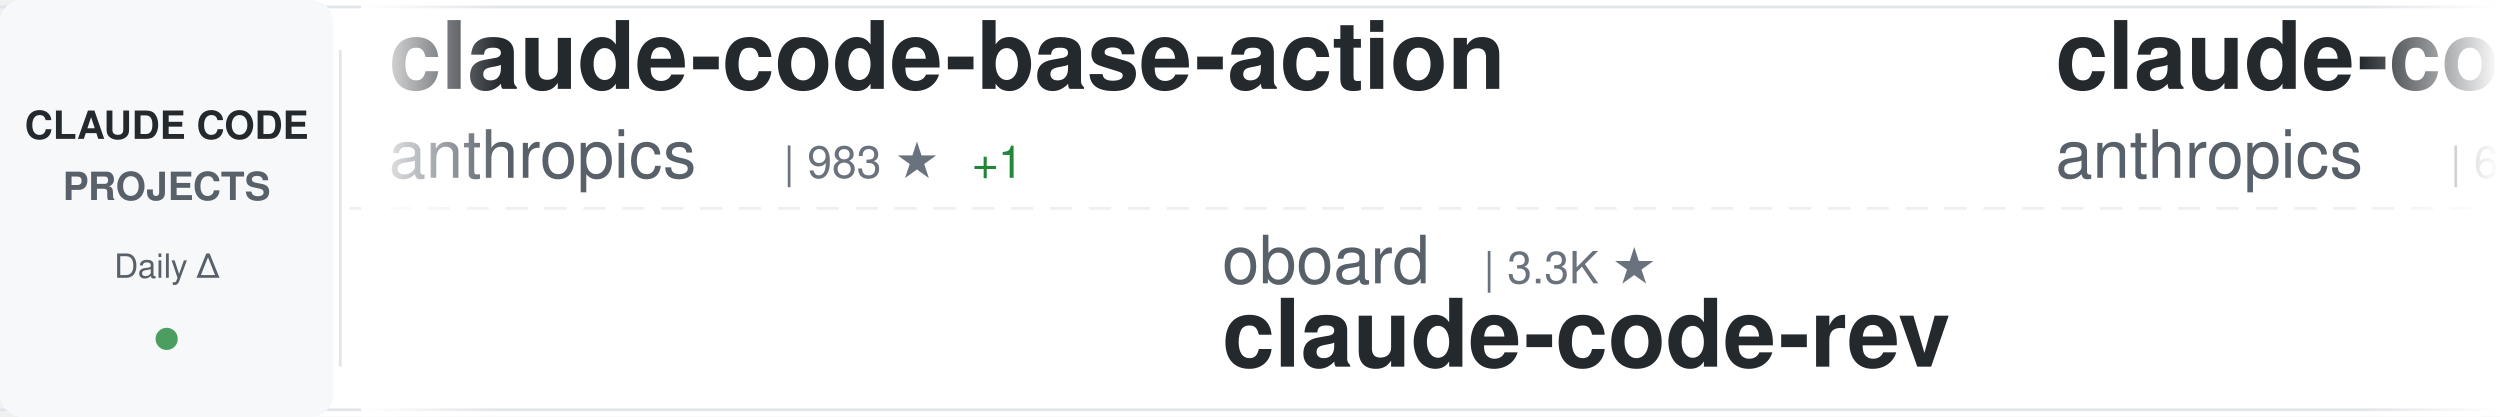
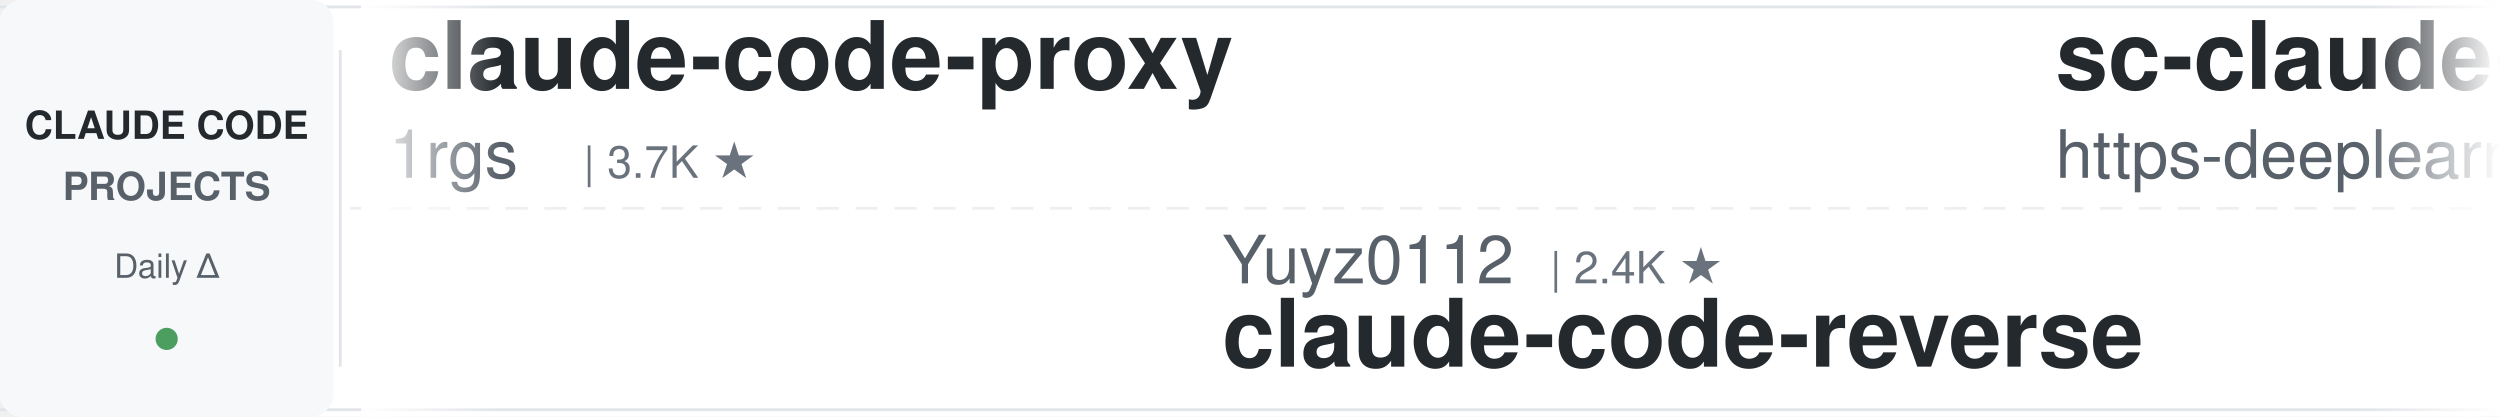
<svg xmlns="http://www.w3.org/2000/svg" width="900" height="150">
  <defs>
    <linearGradient id="awesomeLeftFade" x1="0%" y1="0%" x2="100%" y2="0%">
      <stop offset="0%" style="stop-color:#ffffff;stop-opacity:1" />
      <stop offset="100%" style="stop-color:#ffffff;stop-opacity:0" />
    </linearGradient>
    <linearGradient id="awesomeRightFade" x1="0%" y1="0%" x2="100%" y2="0%">
      <stop offset="0%" style="stop-color:#ffffff;stop-opacity:0" />
      <stop offset="100%" style="stop-color:#ffffff;stop-opacity:1" />
    </linearGradient>
  </defs>
  <rect width="900" height="150" fill="#ffffff" rx="8" />
  <rect x="0" y="2" width="900" height="1" fill="#e1e4e8" />
  <rect x="0" y="147" width="900" height="1" fill="#e1e4e8" />
  <line x1="0" y1="75" x2="900" y2="75" stroke="#e1e4e8" stroke-width="1" stroke-dasharray="8 6" opacity="0.6" />
  <rect x="0" y="0" width="120" height="150" fill="#f6f8fa" rx="8" />
  <text x="60" y="50" font-family="-apple-system, BlinkMacSystemFont, 'Segoe UI', Helvetica, Arial, sans-serif" font-size="14" font-weight="600" fill="#24292e" text-anchor="middle">CLAUDE CODE</text>
  <text x="60" y="72" font-family="-apple-system, BlinkMacSystemFont, 'Segoe UI', Helvetica, Arial, sans-serif" font-size="14" font-weight="600" fill="#586069" text-anchor="middle">PROJECTS</text>
  <text x="60" y="100" font-family="-apple-system, BlinkMacSystemFont, 'Segoe UI', Helvetica, Arial, sans-serif" font-size="12" font-weight="500" fill="#586069" text-anchor="middle">Daily Δ</text>
  <circle cx="60" cy="122" r="4" fill="#22863a" opacity="0.8" />
  <rect x="122" y="18" width="1" height="114" fill="#e1e4e8" />
  <clipPath id="awesomeTickerClip">
    <rect x="130" y="0" width="770" height="150" />
  </clipPath>
  <g clip-path="url(#awesomeTickerClip)">
    <g id="awesomeTickerItems">
      <animateTransform attributeName="transform" attributeType="XML" type="translate" from="0 0" to="-3000 0" dur="54s" repeatCount="indefinite" />
      <g transform="translate(0, 0)">
-         <text x="140" y="32" font-family="-apple-system, BlinkMacSystemFont, 'Segoe UI', Helvetica, Arial, sans-serif" font-size="34" font-weight="600" fill="#24292e">claude-code-base-action</text>
-         <text x="140" y="64" font-family="-apple-system, BlinkMacSystemFont, 'Segoe UI', Helvetica, Arial, sans-serif" font-size="24" font-weight="400" fill="#586069">anthropics</text>
-         <text x="282" y="64" font-family="-apple-system, BlinkMacSystemFont, 'Segoe UI', Helvetica, Arial, sans-serif" font-size="16" font-weight="500" fill="#6a737d">| 983 ★</text>
-         <text x="350" y="64" font-family="-apple-system, BlinkMacSystemFont, 'Segoe UI', Helvetica, Arial, sans-serif" font-size="16" font-weight="500" fill="#22863a"> +1</text>
+         <text x="140" y="32" font-family="-apple-system, BlinkMacSystemFont, 'Segoe UI', Helvetica, Arial, sans-serif" font-size="34" font-weight="600" fill="#24292e">claude-code-proxy</text>
+         <text x="140" y="64" font-family="-apple-system, BlinkMacSystemFont, 'Segoe UI', Helvetica, Arial, sans-serif" font-size="24" font-weight="400" fill="#586069">1rgs</text>
+         <text x="210" y="64" font-family="-apple-system, BlinkMacSystemFont, 'Segoe UI', Helvetica, Arial, sans-serif" font-size="16" font-weight="500" fill="#6a737d">| 3.7K ★</text>
      </g>
      <g transform="translate(300, 0)">
-         <text x="140" y="102" font-family="-apple-system, BlinkMacSystemFont, 'Segoe UI', Helvetica, Arial, sans-serif" font-size="24" font-weight="400" fill="#586069">oboard</text>
-         <text x="234" y="102" font-family="-apple-system, BlinkMacSystemFont, 'Segoe UI', Helvetica, Arial, sans-serif" font-size="16" font-weight="500" fill="#6a737d">| 3.3K ★</text>
-         <text x="140" y="132" font-family="-apple-system, BlinkMacSystemFont, 'Segoe UI', Helvetica, Arial, sans-serif" font-size="34" font-weight="600" fill="#24292e">claude-code-rev</text>
+         <text x="140" y="102" font-family="-apple-system, BlinkMacSystemFont, 'Segoe UI', Helvetica, Arial, sans-serif" font-size="24" font-weight="400" fill="#586069">Yuyz0112</text>
+         <text x="258" y="102" font-family="-apple-system, BlinkMacSystemFont, 'Segoe UI', Helvetica, Arial, sans-serif" font-size="16" font-weight="500" fill="#6a737d">| 2.4K ★</text>
+         <text x="140" y="132" font-family="-apple-system, BlinkMacSystemFont, 'Segoe UI', Helvetica, Arial, sans-serif" font-size="34" font-weight="600" fill="#24292e">claude-code-reverse</text>
      </g>
      <g transform="translate(600, 0)">
-         <text x="140" y="32" font-family="-apple-system, BlinkMacSystemFont, 'Segoe UI', Helvetica, Arial, sans-serif" font-size="34" font-weight="600" fill="#24292e">claude-code-security-rev...</text>
-         <text x="140" y="64" font-family="-apple-system, BlinkMacSystemFont, 'Segoe UI', Helvetica, Arial, sans-serif" font-size="24" font-weight="400" fill="#586069">anthropics</text>
-         <text x="282" y="64" font-family="-apple-system, BlinkMacSystemFont, 'Segoe UI', Helvetica, Arial, sans-serif" font-size="16" font-weight="500" fill="#6a737d">| 6.2K ★</text>
-         <text x="359" y="64" font-family="-apple-system, BlinkMacSystemFont, 'Segoe UI', Helvetica, Arial, sans-serif" font-size="16" font-weight="500" fill="#22863a"> +3</text>
+         <text x="140" y="32" font-family="-apple-system, BlinkMacSystemFont, 'Segoe UI', Helvetica, Arial, sans-serif" font-size="34" font-weight="600" fill="#24292e">sc-claude-code-files</text>
+         <text x="140" y="64" font-family="-apple-system, BlinkMacSystemFont, 'Segoe UI', Helvetica, Arial, sans-serif" font-size="24" font-weight="400" fill="#586069">https-deeplearning-ai</text>
+         <text x="414" y="64" font-family="-apple-system, BlinkMacSystemFont, 'Segoe UI', Helvetica, Arial, sans-serif" font-size="16" font-weight="500" fill="#6a737d">| 549 ★</text>
+         <text x="482" y="64" font-family="-apple-system, BlinkMacSystemFont, 'Segoe UI', Helvetica, Arial, sans-serif" font-size="16" font-weight="500" fill="#22863a"> +1</text>
      </g>
      <g transform="translate(900, 0)">
-         <text x="140" y="102" font-family="-apple-system, BlinkMacSystemFont, 'Segoe UI', Helvetica, Arial, sans-serif" font-size="24" font-weight="400" fill="#586069">Donchitos</text>
-         <text x="270" y="102" font-family="-apple-system, BlinkMacSystemFont, 'Segoe UI', Helvetica, Arial, sans-serif" font-size="16" font-weight="500" fill="#6a737d">| 25.1K ★</text>
-         <text x="356" y="102" font-family="-apple-system, BlinkMacSystemFont, 'Segoe UI', Helvetica, Arial, sans-serif" font-size="16" font-weight="500" fill="#22863a"> +17</text>
-         <text x="140" y="132" font-family="-apple-system, BlinkMacSystemFont, 'Segoe UI', Helvetica, Arial, sans-serif" font-size="34" font-weight="600" fill="#24292e">Claude-Code-Game-Studios</text>
+         <text x="140" y="102" font-family="-apple-system, BlinkMacSystemFont, 'Segoe UI', Helvetica, Arial, sans-serif" font-size="24" font-weight="400" fill="#586069">LING71671</text>
+         <text x="270" y="102" font-family="-apple-system, BlinkMacSystemFont, 'Segoe UI', Helvetica, Arial, sans-serif" font-size="16" font-weight="500" fill="#6a737d">| 948 ★</text>
+         <text x="140" y="132" font-family="-apple-system, BlinkMacSystemFont, 'Segoe UI', Helvetica, Arial, sans-serif" font-size="34" font-weight="600" fill="#24292e">Open-ClaudeCode</text>
      </g>
      <g transform="translate(1200, 0)">
-         <text x="140" y="32" font-family="-apple-system, BlinkMacSystemFont, 'Segoe UI', Helvetica, Arial, sans-serif" font-size="34" font-weight="600" fill="#24292e">awesome-claude-code</text>
-         <text x="140" y="64" font-family="-apple-system, BlinkMacSystemFont, 'Segoe UI', Helvetica, Arial, sans-serif" font-size="24" font-weight="400" fill="#586069">jqueryscript</text>
-         <text x="306" y="64" font-family="-apple-system, BlinkMacSystemFont, 'Segoe UI', Helvetica, Arial, sans-serif" font-size="16" font-weight="500" fill="#6a737d">| 514 ★</text>
+         <text x="140" y="32" font-family="-apple-system, BlinkMacSystemFont, 'Segoe UI', Helvetica, Arial, sans-serif" font-size="34" font-weight="600" fill="#24292e">andrej-karpathy-skills</text>
+         <text x="140" y="64" font-family="-apple-system, BlinkMacSystemFont, 'Segoe UI', Helvetica, Arial, sans-serif" font-size="24" font-weight="400" fill="#586069">multica-ai</text>
+         <text x="282" y="64" font-family="-apple-system, BlinkMacSystemFont, 'Segoe UI', Helvetica, Arial, sans-serif" font-size="16" font-weight="500" fill="#6a737d">| 213.1K ★</text>
+         <text x="377" y="64" font-family="-apple-system, BlinkMacSystemFont, 'Segoe UI', Helvetica, Arial, sans-serif" font-size="16" font-weight="500" fill="#22863a"> +40</text>
      </g>
      <g transform="translate(1500, 0)">
-         <text x="140" y="102" font-family="-apple-system, BlinkMacSystemFont, 'Segoe UI', Helvetica, Arial, sans-serif" font-size="24" font-weight="400" fill="#586069">repowise-dev</text>
-         <text x="306" y="102" font-family="-apple-system, BlinkMacSystemFont, 'Segoe UI', Helvetica, Arial, sans-serif" font-size="16" font-weight="500" fill="#6a737d">| 1.2K ★</text>
-         <text x="140" y="132" font-family="-apple-system, BlinkMacSystemFont, 'Segoe UI', Helvetica, Arial, sans-serif" font-size="34" font-weight="600" fill="#24292e">claude-code-prompts</text>
+         <text x="140" y="102" font-family="-apple-system, BlinkMacSystemFont, 'Segoe UI', Helvetica, Arial, sans-serif" font-size="24" font-weight="400" fill="#586069">OrcaWhisper</text>
+         <text x="294" y="102" font-family="-apple-system, BlinkMacSystemFont, 'Segoe UI', Helvetica, Arial, sans-serif" font-size="16" font-weight="500" fill="#6a737d">| 96 ★</text>
+         <text x="140" y="132" font-family="-apple-system, BlinkMacSystemFont, 'Segoe UI', Helvetica, Arial, sans-serif" font-size="34" font-weight="600" fill="#24292e">Claude-Code</text>
      </g>
      <g transform="translate(1800, 0)">
-         <text x="140" y="32" font-family="-apple-system, BlinkMacSystemFont, 'Segoe UI', Helvetica, Arial, sans-serif" font-size="34" font-weight="600" fill="#24292e">claude-code-reverse</text>
-         <text x="140" y="64" font-family="-apple-system, BlinkMacSystemFont, 'Segoe UI', Helvetica, Arial, sans-serif" font-size="24" font-weight="400" fill="#586069">Yuyz0112</text>
-         <text x="258" y="64" font-family="-apple-system, BlinkMacSystemFont, 'Segoe UI', Helvetica, Arial, sans-serif" font-size="16" font-weight="500" fill="#6a737d">| 2.4K ★</text>
+         <text x="140" y="32" font-family="-apple-system, BlinkMacSystemFont, 'Segoe UI', Helvetica, Arial, sans-serif" font-size="34" font-weight="600" fill="#24292e">claude-code-book</text>
+         <text x="140" y="64" font-family="-apple-system, BlinkMacSystemFont, 'Segoe UI', Helvetica, Arial, sans-serif" font-size="24" font-weight="400" fill="#586069">lintsinghua</text>
+         <text x="294" y="64" font-family="-apple-system, BlinkMacSystemFont, 'Segoe UI', Helvetica, Arial, sans-serif" font-size="16" font-weight="500" fill="#6a737d">| 4.2K ★</text>
+         <text x="371" y="64" font-family="-apple-system, BlinkMacSystemFont, 'Segoe UI', Helvetica, Arial, sans-serif" font-size="16" font-weight="500" fill="#22863a"> +3</text>
      </g>
      <g transform="translate(2100, 0)">
+         <text x="140" y="102" font-family="-apple-system, BlinkMacSystemFont, 'Segoe UI', Helvetica, Arial, sans-serif" font-size="24" font-weight="400" fill="#586069">overwirehq</text>
+         <text x="282" y="102" font-family="-apple-system, BlinkMacSystemFont, 'Segoe UI', Helvetica, Arial, sans-serif" font-size="16" font-weight="500" fill="#6a737d">| 2.8K ★</text>
+         <text x="140" y="132" font-family="-apple-system, BlinkMacSystemFont, 'Segoe UI', Helvetica, Arial, sans-serif" font-size="34" font-weight="600" fill="#24292e">claude-code-telegram</text>
+       </g>
+       <g transform="translate(2400, 0)">
+         <text x="140" y="32" font-family="-apple-system, BlinkMacSystemFont, 'Segoe UI', Helvetica, Arial, sans-serif" font-size="34" font-weight="600" fill="#24292e">collection-claude-code-s...</text>
+         <text x="140" y="64" font-family="-apple-system, BlinkMacSystemFont, 'Segoe UI', Helvetica, Arial, sans-serif" font-size="24" font-weight="400" fill="#586069">chauncygu</text>
+         <text x="270" y="64" font-family="-apple-system, BlinkMacSystemFont, 'Segoe UI', Helvetica, Arial, sans-serif" font-size="16" font-weight="500" fill="#6a737d">| 2.8K ★</text>
+       </g>
+       <g transform="translate(2700, 0)">
+         <text x="140" y="102" font-family="-apple-system, BlinkMacSystemFont, 'Segoe UI', Helvetica, Arial, sans-serif" font-size="24" font-weight="400" fill="#586069">VILA-Lab</text>
+         <text x="258" y="102" font-family="-apple-system, BlinkMacSystemFont, 'Segoe UI', Helvetica, Arial, sans-serif" font-size="16" font-weight="500" fill="#6a737d">| 2.1K ★</text>
+         <text x="335" y="102" font-family="-apple-system, BlinkMacSystemFont, 'Segoe UI', Helvetica, Arial, sans-serif" font-size="16" font-weight="500" fill="#22863a"> +2</text>
+         <text x="140" y="132" font-family="-apple-system, BlinkMacSystemFont, 'Segoe UI', Helvetica, Arial, sans-serif" font-size="34" font-weight="600" fill="#24292e">Dive-into-Claude-Code</text>
+       </g>
+       <g transform="translate(3000, 0)">
+         <text x="140" y="32" font-family="-apple-system, BlinkMacSystemFont, 'Segoe UI', Helvetica, Arial, sans-serif" font-size="34" font-weight="600" fill="#24292e">claude-code-proxy</text>
+         <text x="140" y="64" font-family="-apple-system, BlinkMacSystemFont, 'Segoe UI', Helvetica, Arial, sans-serif" font-size="24" font-weight="400" fill="#586069">1rgs</text>
+         <text x="210" y="64" font-family="-apple-system, BlinkMacSystemFont, 'Segoe UI', Helvetica, Arial, sans-serif" font-size="16" font-weight="500" fill="#6a737d">| 3.7K ★</text>
+       </g>
+       <g transform="translate(3300, 0)">
+         <text x="140" y="102" font-family="-apple-system, BlinkMacSystemFont, 'Segoe UI', Helvetica, Arial, sans-serif" font-size="24" font-weight="400" fill="#586069">Yuyz0112</text>
+         <text x="258" y="102" font-family="-apple-system, BlinkMacSystemFont, 'Segoe UI', Helvetica, Arial, sans-serif" font-size="16" font-weight="500" fill="#6a737d">| 2.4K ★</text>
+         <text x="140" y="132" font-family="-apple-system, BlinkMacSystemFont, 'Segoe UI', Helvetica, Arial, sans-serif" font-size="34" font-weight="600" fill="#24292e">claude-code-reverse</text>
+       </g>
+       <g transform="translate(3600, 0)">
+         <text x="140" y="32" font-family="-apple-system, BlinkMacSystemFont, 'Segoe UI', Helvetica, Arial, sans-serif" font-size="34" font-weight="600" fill="#24292e">sc-claude-code-files</text>
+         <text x="140" y="64" font-family="-apple-system, BlinkMacSystemFont, 'Segoe UI', Helvetica, Arial, sans-serif" font-size="24" font-weight="400" fill="#586069">https-deeplearning-ai</text>
+         <text x="414" y="64" font-family="-apple-system, BlinkMacSystemFont, 'Segoe UI', Helvetica, Arial, sans-serif" font-size="16" font-weight="500" fill="#6a737d">| 549 ★</text>
+         <text x="482" y="64" font-family="-apple-system, BlinkMacSystemFont, 'Segoe UI', Helvetica, Arial, sans-serif" font-size="16" font-weight="500" fill="#22863a"> +1</text>
+       </g>
+       <g transform="translate(3900, 0)">
        <text x="140" y="102" font-family="-apple-system, BlinkMacSystemFont, 'Segoe UI', Helvetica, Arial, sans-serif" font-size="24" font-weight="400" fill="#586069">LING71671</text>
        <text x="270" y="102" font-family="-apple-system, BlinkMacSystemFont, 'Segoe UI', Helvetica, Arial, sans-serif" font-size="16" font-weight="500" fill="#6a737d">| 948 ★</text>
-         <text x="338" y="102" font-family="-apple-system, BlinkMacSystemFont, 'Segoe UI', Helvetica, Arial, sans-serif" font-size="16" font-weight="500" fill="#cb2431"> -1</text>
        <text x="140" y="132" font-family="-apple-system, BlinkMacSystemFont, 'Segoe UI', Helvetica, Arial, sans-serif" font-size="34" font-weight="600" fill="#24292e">Open-ClaudeCode</text>
-       </g>
-       <g transform="translate(2400, 0)">
-         <text x="140" y="32" font-family="-apple-system, BlinkMacSystemFont, 'Segoe UI', Helvetica, Arial, sans-serif" font-size="34" font-weight="600" fill="#24292e">claude-coder</text>
-         <text x="140" y="64" font-family="-apple-system, BlinkMacSystemFont, 'Segoe UI', Helvetica, Arial, sans-serif" font-size="24" font-weight="400" fill="#586069">kodu-ai</text>
-         <text x="246" y="64" font-family="-apple-system, BlinkMacSystemFont, 'Segoe UI', Helvetica, Arial, sans-serif" font-size="16" font-weight="500" fill="#6a737d">| 5.2K ★</text>
-       </g>
-       <g transform="translate(2700, 0)">
-         <text x="140" y="102" font-family="-apple-system, BlinkMacSystemFont, 'Segoe UI', Helvetica, Arial, sans-serif" font-size="24" font-weight="400" fill="#586069">Alishahryar1</text>
-         <text x="306" y="102" font-family="-apple-system, BlinkMacSystemFont, 'Segoe UI', Helvetica, Arial, sans-serif" font-size="16" font-weight="500" fill="#6a737d">| 55.0K ★</text>
-         <text x="392" y="102" font-family="-apple-system, BlinkMacSystemFont, 'Segoe UI', Helvetica, Arial, sans-serif" font-size="16" font-weight="500" fill="#22863a"> +27</text>
-         <text x="140" y="132" font-family="-apple-system, BlinkMacSystemFont, 'Segoe UI', Helvetica, Arial, sans-serif" font-size="34" font-weight="600" fill="#24292e">free-claude-code</text>
-       </g>
-       <g transform="translate(3000, 0)">
-         <text x="140" y="32" font-family="-apple-system, BlinkMacSystemFont, 'Segoe UI', Helvetica, Arial, sans-serif" font-size="34" font-weight="600" fill="#24292e">claude-code-base-action</text>
-         <text x="140" y="64" font-family="-apple-system, BlinkMacSystemFont, 'Segoe UI', Helvetica, Arial, sans-serif" font-size="24" font-weight="400" fill="#586069">anthropics</text>
-         <text x="282" y="64" font-family="-apple-system, BlinkMacSystemFont, 'Segoe UI', Helvetica, Arial, sans-serif" font-size="16" font-weight="500" fill="#6a737d">| 983 ★</text>
-         <text x="350" y="64" font-family="-apple-system, BlinkMacSystemFont, 'Segoe UI', Helvetica, Arial, sans-serif" font-size="16" font-weight="500" fill="#22863a"> +1</text>
-       </g>
-       <g transform="translate(3300, 0)">
-         <text x="140" y="102" font-family="-apple-system, BlinkMacSystemFont, 'Segoe UI', Helvetica, Arial, sans-serif" font-size="24" font-weight="400" fill="#586069">oboard</text>
-         <text x="234" y="102" font-family="-apple-system, BlinkMacSystemFont, 'Segoe UI', Helvetica, Arial, sans-serif" font-size="16" font-weight="500" fill="#6a737d">| 3.3K ★</text>
-         <text x="140" y="132" font-family="-apple-system, BlinkMacSystemFont, 'Segoe UI', Helvetica, Arial, sans-serif" font-size="34" font-weight="600" fill="#24292e">claude-code-rev</text>
-       </g>
-       <g transform="translate(3600, 0)">
-         <text x="140" y="32" font-family="-apple-system, BlinkMacSystemFont, 'Segoe UI', Helvetica, Arial, sans-serif" font-size="34" font-weight="600" fill="#24292e">claude-code-security-rev...</text>
-         <text x="140" y="64" font-family="-apple-system, BlinkMacSystemFont, 'Segoe UI', Helvetica, Arial, sans-serif" font-size="24" font-weight="400" fill="#586069">anthropics</text>
-         <text x="282" y="64" font-family="-apple-system, BlinkMacSystemFont, 'Segoe UI', Helvetica, Arial, sans-serif" font-size="16" font-weight="500" fill="#6a737d">| 6.2K ★</text>
-         <text x="359" y="64" font-family="-apple-system, BlinkMacSystemFont, 'Segoe UI', Helvetica, Arial, sans-serif" font-size="16" font-weight="500" fill="#22863a"> +3</text>
-       </g>
-       <g transform="translate(3900, 0)">
-         <text x="140" y="102" font-family="-apple-system, BlinkMacSystemFont, 'Segoe UI', Helvetica, Arial, sans-serif" font-size="24" font-weight="400" fill="#586069">Donchitos</text>
-         <text x="270" y="102" font-family="-apple-system, BlinkMacSystemFont, 'Segoe UI', Helvetica, Arial, sans-serif" font-size="16" font-weight="500" fill="#6a737d">| 25.1K ★</text>
-         <text x="356" y="102" font-family="-apple-system, BlinkMacSystemFont, 'Segoe UI', Helvetica, Arial, sans-serif" font-size="16" font-weight="500" fill="#22863a"> +17</text>
-         <text x="140" y="132" font-family="-apple-system, BlinkMacSystemFont, 'Segoe UI', Helvetica, Arial, sans-serif" font-size="34" font-weight="600" fill="#24292e">Claude-Code-Game-Studios</text>
      </g>
    </g>
  </g>
  <rect x="130" y="0" width="50" height="150" fill="url(#awesomeLeftFade)" />
  <rect x="850" y="0" width="50" height="150" fill="url(#awesomeRightFade)" />
</svg>
